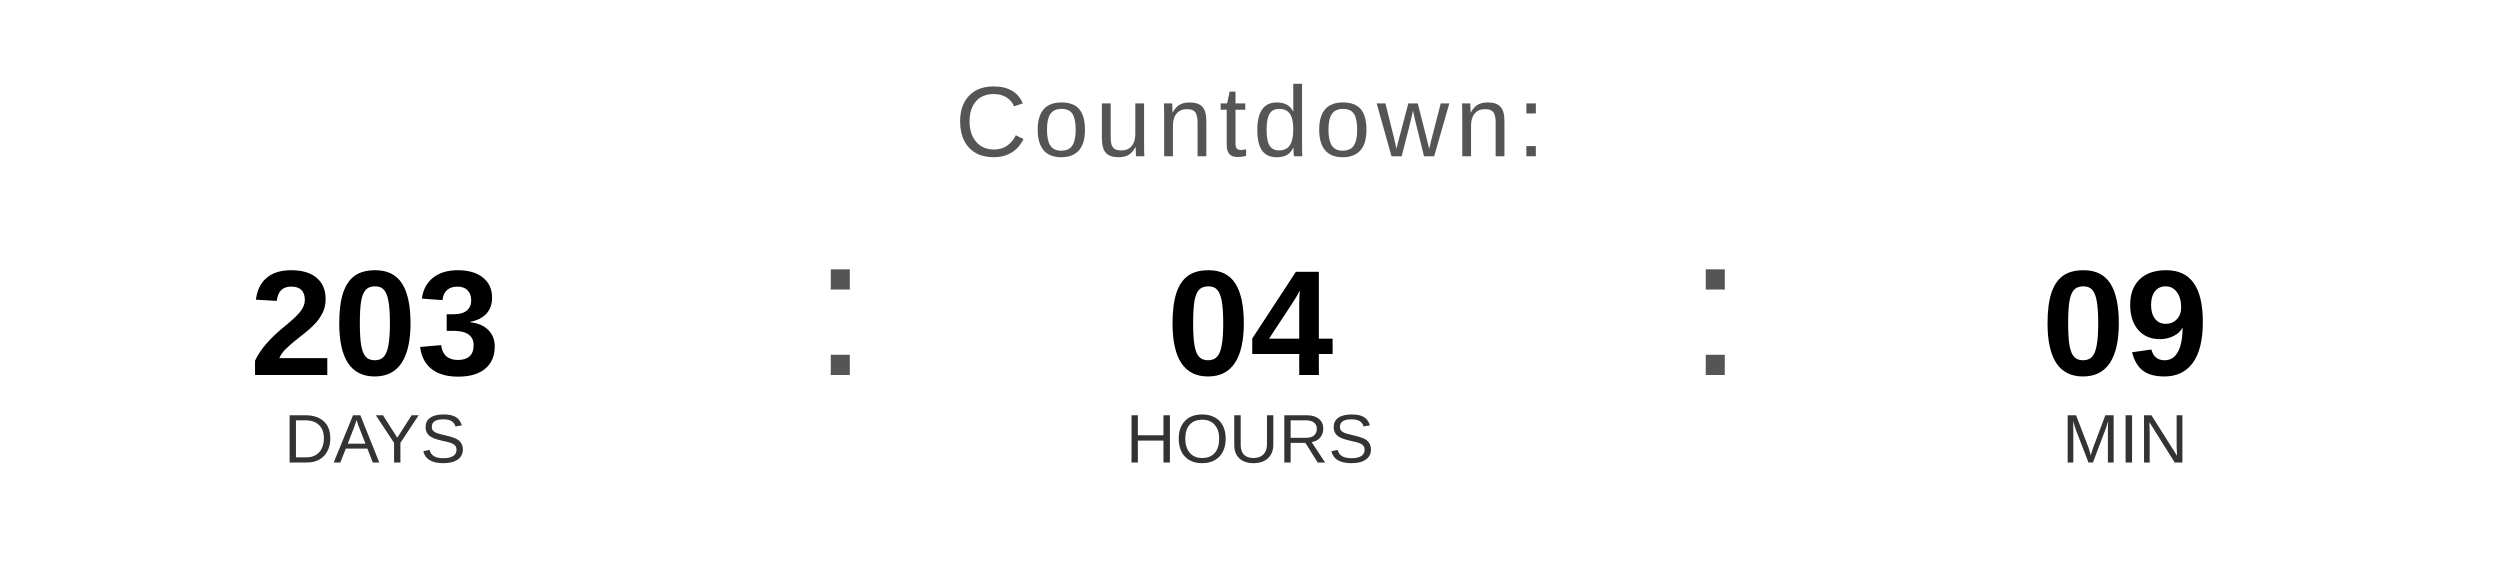
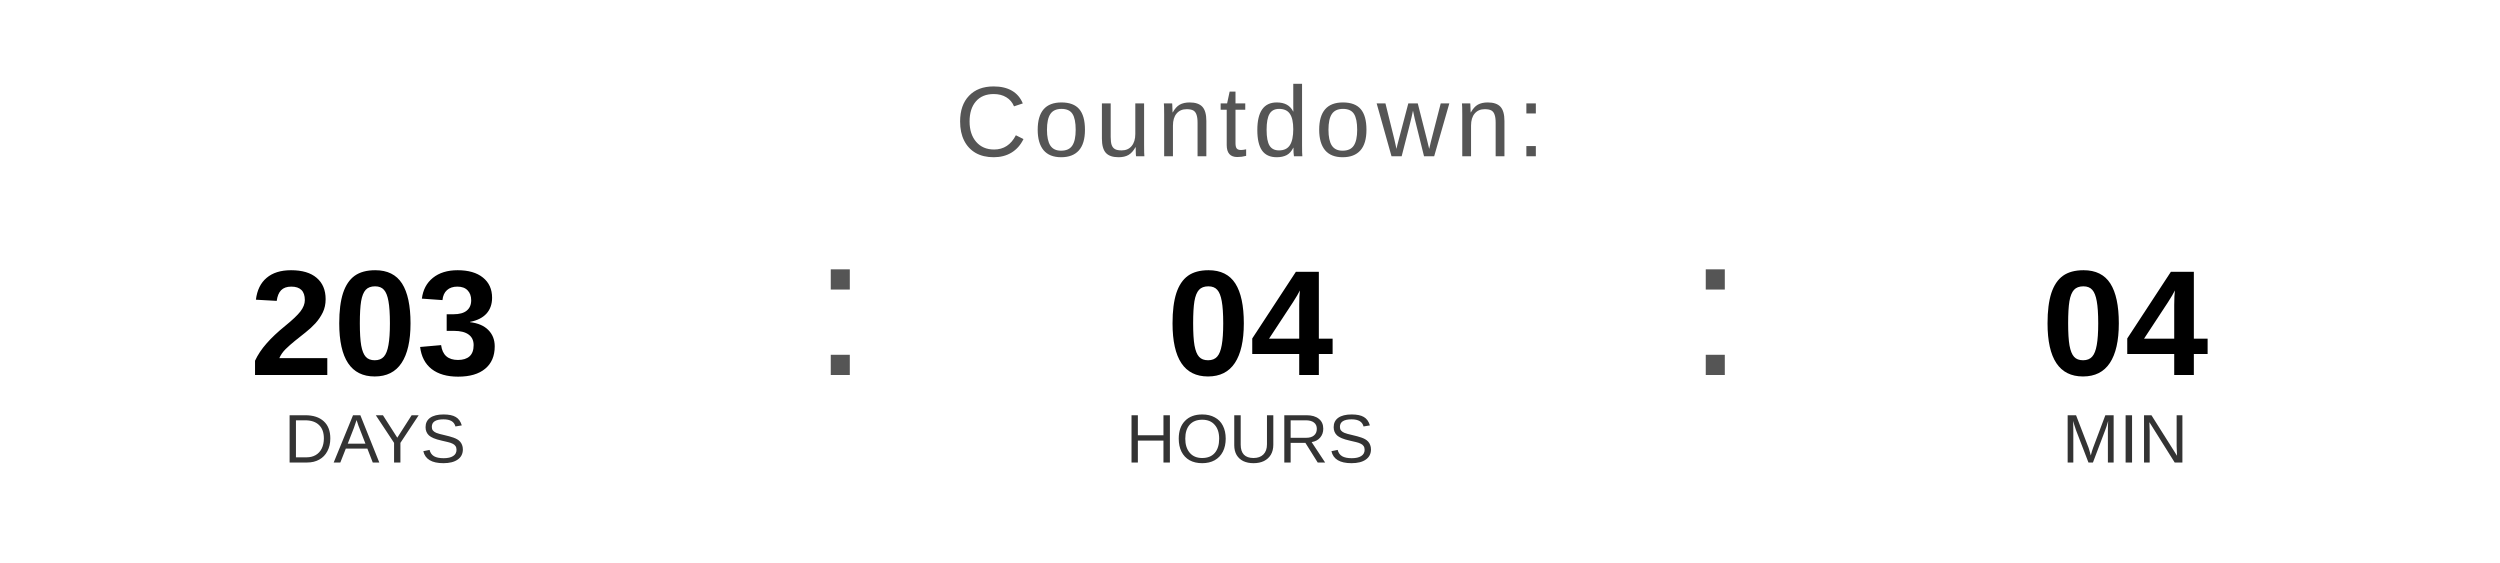
<svg xmlns="http://www.w3.org/2000/svg" width="400" height="90" viewBox="0 0 400 90">
  <text x="200" y="25" font-family="Arial, Helvetica, sans-serif" font-size="16" fill="#555555" text-anchor="middle" letter-spacing="1">
    Countdown:
  </text>
  <text x="60" y="60" font-family="Arial, Helvetica, sans-serif" font-size="24" font-weight="bold" fill="#000000" text-anchor="middle">203</text>
  <text x="60" y="74" font-family="Arial, Helvetica, sans-serif" font-size="11" fill="#333333" text-anchor="middle">DAYS</text>
  <text x="130" y="60" font-family="Arial, sans-serif" font-size="32" fill="#555555">:</text>
  <text x="200" y="60" font-family="Arial, Helvetica, sans-serif" font-size="24" font-weight="bold" fill="#000000" text-anchor="middle">04</text>
  <text x="200" y="74" font-family="Arial, Helvetica, sans-serif" font-size="11" fill="#333333" text-anchor="middle">HOURS</text>
  <text x="270" y="60" font-family="Arial, sans-serif" font-size="32" fill="#555555">:</text>
-   <text x="340" y="60" font-family="Arial, Helvetica, sans-serif" font-size="24" font-weight="bold" fill="#000000" text-anchor="middle">09</text>
+   <text x="340" y="60" font-family="Arial, Helvetica, sans-serif" font-size="24" font-weight="bold" fill="#000000" text-anchor="middle">04</text>
  <text x="340" y="74" font-family="Arial, Helvetica, sans-serif" font-size="11" fill="#333333" text-anchor="middle">MIN</text>
</svg>
